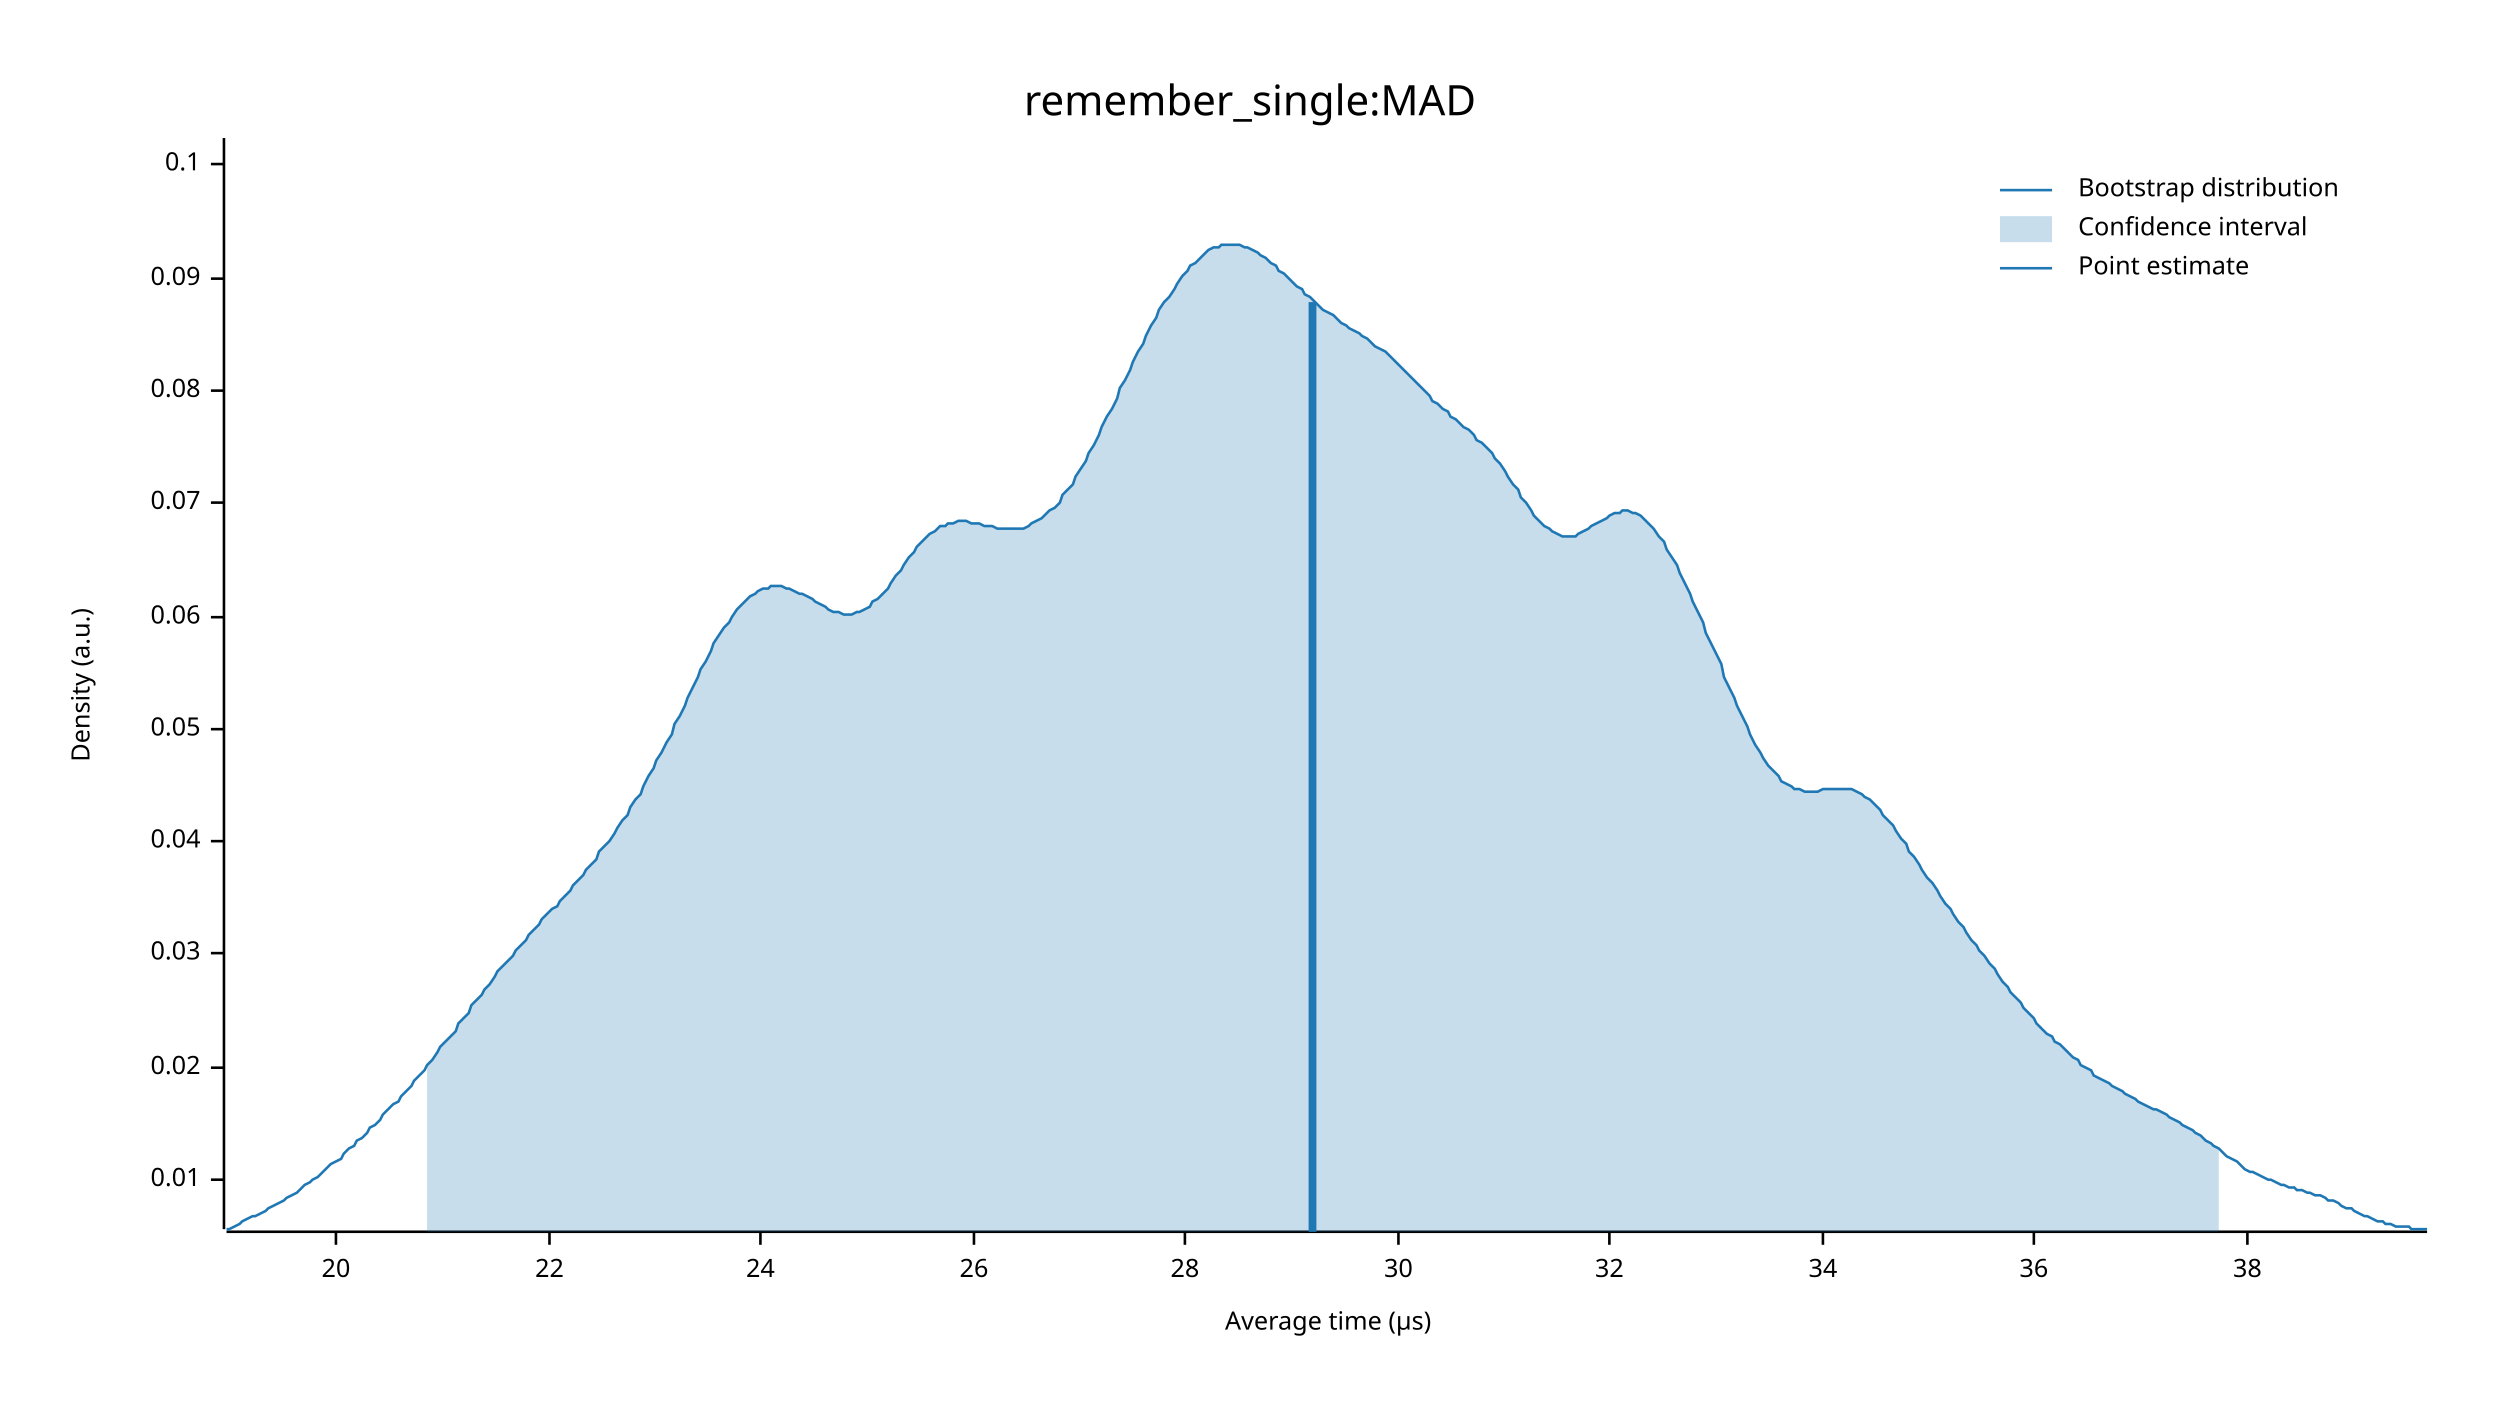
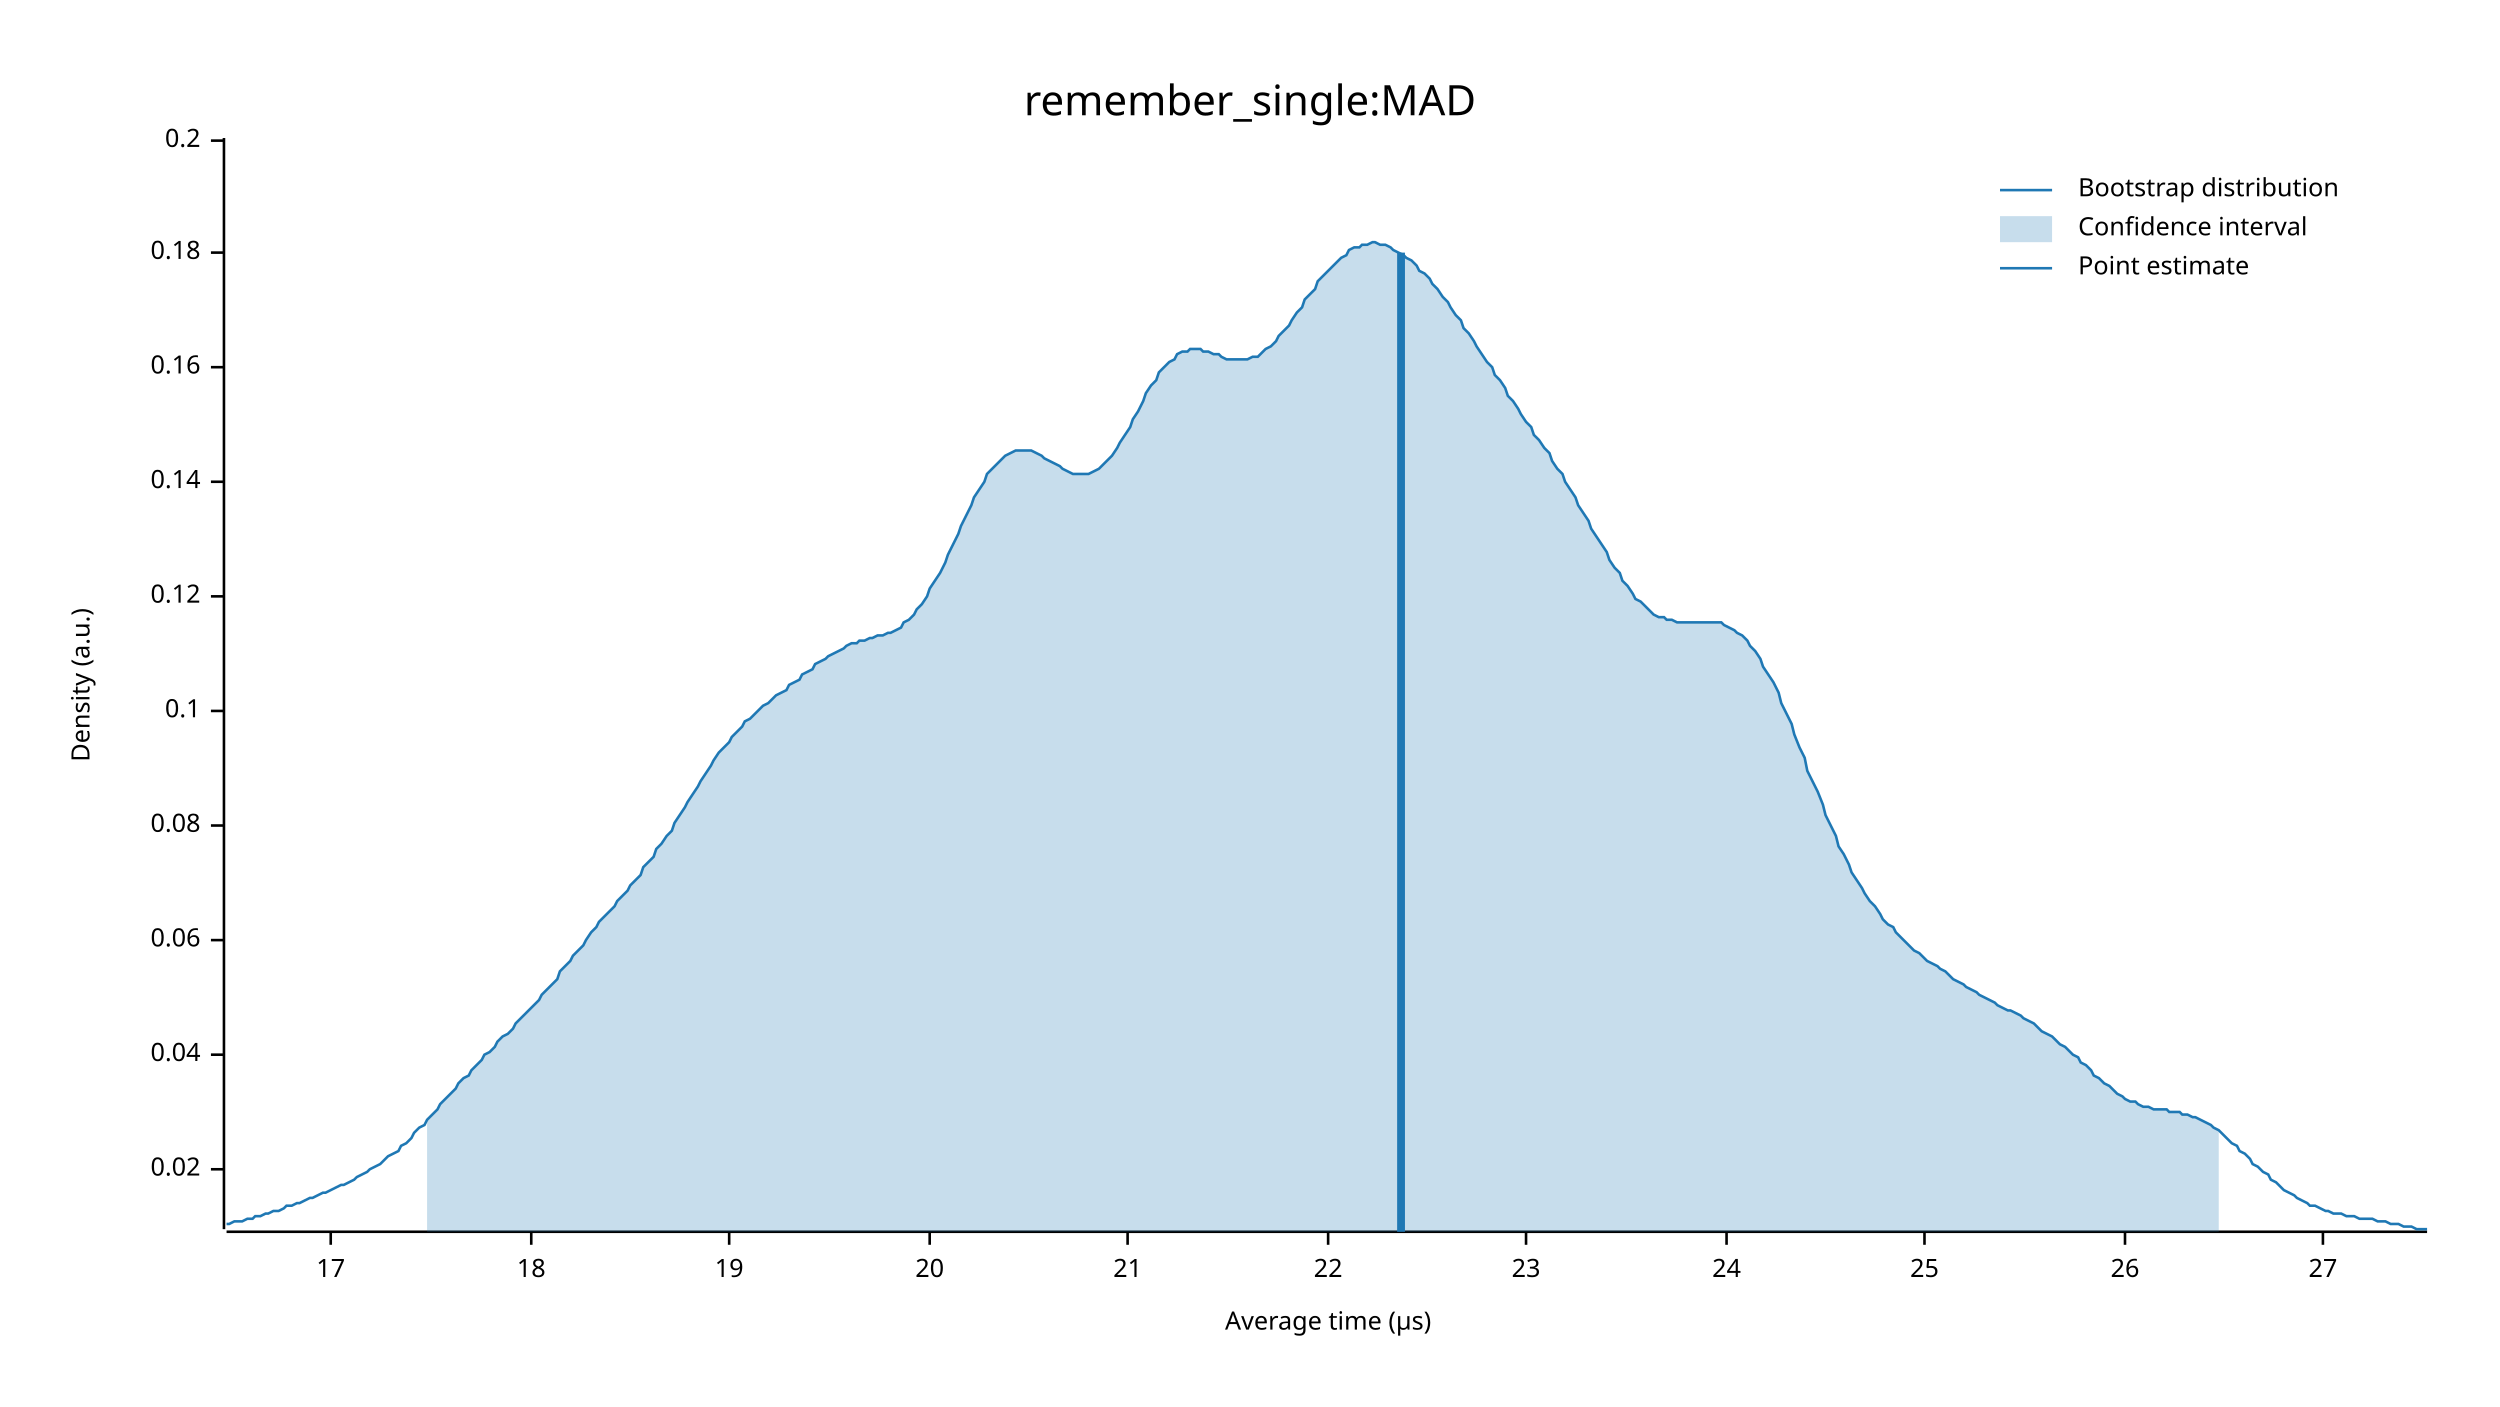
<svg xmlns="http://www.w3.org/2000/svg" width="960" height="540" viewBox="0 0 960 540">
  <text x="480" y="32" dy="0.76em" text-anchor="middle" font-family="sans-serif" font-size="16.129" opacity="1" fill="#000000">
remember_single:MAD
</text>
  <text x="27" y="263" dy="0.76em" text-anchor="middle" font-family="sans-serif" font-size="9.677" opacity="1" fill="#000000" transform="rotate(270, 27, 263)">
Density (a.u.)
</text>
  <text x="510" y="513" dy="-0.5ex" text-anchor="middle" font-family="sans-serif" font-size="9.677" opacity="1" fill="#000000">
Average time (µs)
</text>
  <polyline fill="none" opacity="1" stroke="#000000" stroke-width="1" points="86,53 86,472 " />
-   <text x="77" y="453" dy="0.5ex" text-anchor="end" font-family="sans-serif" font-size="9.677" opacity="1" fill="#000000">
- 0.01
- </text>
-   <polyline fill="none" opacity="1" stroke="#000000" stroke-width="1" points="81,453 86,453 " />
-   <text x="77" y="410" dy="0.5ex" text-anchor="end" font-family="sans-serif" font-size="9.677" opacity="1" fill="#000000">
+   <text x="77" y="449" dy="0.5ex" text-anchor="end" font-family="sans-serif" font-size="9.677" opacity="1" fill="#000000">
0.02
</text>
-   <polyline fill="none" opacity="1" stroke="#000000" stroke-width="1" points="81,410 86,410 " />
-   <text x="77" y="366" dy="0.5ex" text-anchor="end" font-family="sans-serif" font-size="9.677" opacity="1" fill="#000000">
- 0.03
- </text>
-   <polyline fill="none" opacity="1" stroke="#000000" stroke-width="1" points="81,366 86,366 " />
-   <text x="77" y="323" dy="0.5ex" text-anchor="end" font-family="sans-serif" font-size="9.677" opacity="1" fill="#000000">
+   <polyline fill="none" opacity="1" stroke="#000000" stroke-width="1" points="81,449 86,449 " />
+   <text x="77" y="405" dy="0.5ex" text-anchor="end" font-family="sans-serif" font-size="9.677" opacity="1" fill="#000000">
0.04
</text>
-   <polyline fill="none" opacity="1" stroke="#000000" stroke-width="1" points="81,323 86,323 " />
-   <text x="77" y="280" dy="0.5ex" text-anchor="end" font-family="sans-serif" font-size="9.677" opacity="1" fill="#000000">
- 0.05
- </text>
-   <polyline fill="none" opacity="1" stroke="#000000" stroke-width="1" points="81,280 86,280 " />
-   <text x="77" y="237" dy="0.5ex" text-anchor="end" font-family="sans-serif" font-size="9.677" opacity="1" fill="#000000">
+   <polyline fill="none" opacity="1" stroke="#000000" stroke-width="1" points="81,405 86,405 " />
+   <text x="77" y="361" dy="0.5ex" text-anchor="end" font-family="sans-serif" font-size="9.677" opacity="1" fill="#000000">
0.06
</text>
-   <polyline fill="none" opacity="1" stroke="#000000" stroke-width="1" points="81,237 86,237 " />
-   <text x="77" y="193" dy="0.5ex" text-anchor="end" font-family="sans-serif" font-size="9.677" opacity="1" fill="#000000">
- 0.07
- </text>
-   <polyline fill="none" opacity="1" stroke="#000000" stroke-width="1" points="81,193 86,193 " />
-   <text x="77" y="150" dy="0.5ex" text-anchor="end" font-family="sans-serif" font-size="9.677" opacity="1" fill="#000000">
+   <polyline fill="none" opacity="1" stroke="#000000" stroke-width="1" points="81,361 86,361 " />
+   <text x="77" y="317" dy="0.5ex" text-anchor="end" font-family="sans-serif" font-size="9.677" opacity="1" fill="#000000">
0.08
</text>
-   <polyline fill="none" opacity="1" stroke="#000000" stroke-width="1" points="81,150 86,150 " />
-   <text x="77" y="107" dy="0.5ex" text-anchor="end" font-family="sans-serif" font-size="9.677" opacity="1" fill="#000000">
- 0.09
- </text>
-   <polyline fill="none" opacity="1" stroke="#000000" stroke-width="1" points="81,107 86,107 " />
-   <text x="77" y="63" dy="0.5ex" text-anchor="end" font-family="sans-serif" font-size="9.677" opacity="1" fill="#000000">
+   <polyline fill="none" opacity="1" stroke="#000000" stroke-width="1" points="81,317 86,317 " />
+   <text x="77" y="273" dy="0.5ex" text-anchor="end" font-family="sans-serif" font-size="9.677" opacity="1" fill="#000000">
0.1
</text>
-   <polyline fill="none" opacity="1" stroke="#000000" stroke-width="1" points="81,63 86,63 " />
+   <polyline fill="none" opacity="1" stroke="#000000" stroke-width="1" points="81,273 86,273 " />
+   <text x="77" y="229" dy="0.5ex" text-anchor="end" font-family="sans-serif" font-size="9.677" opacity="1" fill="#000000">
+ 0.12
+ </text>
+   <polyline fill="none" opacity="1" stroke="#000000" stroke-width="1" points="81,229 86,229 " />
+   <text x="77" y="185" dy="0.5ex" text-anchor="end" font-family="sans-serif" font-size="9.677" opacity="1" fill="#000000">
+ 0.14
+ </text>
+   <polyline fill="none" opacity="1" stroke="#000000" stroke-width="1" points="81,185 86,185 " />
+   <text x="77" y="141" dy="0.5ex" text-anchor="end" font-family="sans-serif" font-size="9.677" opacity="1" fill="#000000">
+ 0.16
+ </text>
+   <polyline fill="none" opacity="1" stroke="#000000" stroke-width="1" points="81,141 86,141 " />
+   <text x="77" y="97" dy="0.5ex" text-anchor="end" font-family="sans-serif" font-size="9.677" opacity="1" fill="#000000">
+ 0.18
+ </text>
+   <polyline fill="none" opacity="1" stroke="#000000" stroke-width="1" points="81,97 86,97 " />
+   <text x="77" y="54" dy="0.5ex" text-anchor="end" font-family="sans-serif" font-size="9.677" opacity="1" fill="#000000">
+ 0.2
+ </text>
+   <polyline fill="none" opacity="1" stroke="#000000" stroke-width="1" points="81,54 86,54 " />
  <polyline fill="none" opacity="1" stroke="#000000" stroke-width="1" points="87,473 932,473 " />
-   <text x="129" y="483" dy="0.76em" text-anchor="middle" font-family="sans-serif" font-size="9.677" opacity="1" fill="#000000">
+   <text x="127" y="483" dy="0.76em" text-anchor="middle" font-family="sans-serif" font-size="9.677" opacity="1" fill="#000000">
+ 17
+ </text>
+   <polyline fill="none" opacity="1" stroke="#000000" stroke-width="1" points="127,473 127,478 " />
+   <text x="204" y="483" dy="0.76em" text-anchor="middle" font-family="sans-serif" font-size="9.677" opacity="1" fill="#000000">
+ 18
+ </text>
+   <polyline fill="none" opacity="1" stroke="#000000" stroke-width="1" points="204,473 204,478 " />
+   <text x="280" y="483" dy="0.76em" text-anchor="middle" font-family="sans-serif" font-size="9.677" opacity="1" fill="#000000">
+ 19
+ </text>
+   <polyline fill="none" opacity="1" stroke="#000000" stroke-width="1" points="280,473 280,478 " />
+   <text x="357" y="483" dy="0.76em" text-anchor="middle" font-family="sans-serif" font-size="9.677" opacity="1" fill="#000000">
20
</text>
-   <polyline fill="none" opacity="1" stroke="#000000" stroke-width="1" points="129,473 129,478 " />
-   <text x="211" y="483" dy="0.76em" text-anchor="middle" font-family="sans-serif" font-size="9.677" opacity="1" fill="#000000">
+   <polyline fill="none" opacity="1" stroke="#000000" stroke-width="1" points="357,473 357,478 " />
+   <text x="433" y="483" dy="0.76em" text-anchor="middle" font-family="sans-serif" font-size="9.677" opacity="1" fill="#000000">
+ 21
+ </text>
+   <polyline fill="none" opacity="1" stroke="#000000" stroke-width="1" points="433,473 433,478 " />
+   <text x="510" y="483" dy="0.76em" text-anchor="middle" font-family="sans-serif" font-size="9.677" opacity="1" fill="#000000">
22
</text>
-   <polyline fill="none" opacity="1" stroke="#000000" stroke-width="1" points="211,473 211,478 " />
-   <text x="292" y="483" dy="0.76em" text-anchor="middle" font-family="sans-serif" font-size="9.677" opacity="1" fill="#000000">
+   <polyline fill="none" opacity="1" stroke="#000000" stroke-width="1" points="510,473 510,478 " />
+   <text x="586" y="483" dy="0.76em" text-anchor="middle" font-family="sans-serif" font-size="9.677" opacity="1" fill="#000000">
+ 23
+ </text>
+   <polyline fill="none" opacity="1" stroke="#000000" stroke-width="1" points="586,473 586,478 " />
+   <text x="663" y="483" dy="0.76em" text-anchor="middle" font-family="sans-serif" font-size="9.677" opacity="1" fill="#000000">
24
</text>
-   <polyline fill="none" opacity="1" stroke="#000000" stroke-width="1" points="292,473 292,478 " />
-   <text x="374" y="483" dy="0.76em" text-anchor="middle" font-family="sans-serif" font-size="9.677" opacity="1" fill="#000000">
+   <polyline fill="none" opacity="1" stroke="#000000" stroke-width="1" points="663,473 663,478 " />
+   <text x="739" y="483" dy="0.76em" text-anchor="middle" font-family="sans-serif" font-size="9.677" opacity="1" fill="#000000">
+ 25
+ </text>
+   <polyline fill="none" opacity="1" stroke="#000000" stroke-width="1" points="739,473 739,478 " />
+   <text x="816" y="483" dy="0.76em" text-anchor="middle" font-family="sans-serif" font-size="9.677" opacity="1" fill="#000000">
26
</text>
-   <polyline fill="none" opacity="1" stroke="#000000" stroke-width="1" points="374,473 374,478 " />
-   <text x="455" y="483" dy="0.76em" text-anchor="middle" font-family="sans-serif" font-size="9.677" opacity="1" fill="#000000">
- 28
+   <polyline fill="none" opacity="1" stroke="#000000" stroke-width="1" points="816,473 816,478 " />
+   <text x="892" y="483" dy="0.76em" text-anchor="middle" font-family="sans-serif" font-size="9.677" opacity="1" fill="#000000">
+ 27
</text>
-   <polyline fill="none" opacity="1" stroke="#000000" stroke-width="1" points="455,473 455,478 " />
-   <text x="537" y="483" dy="0.76em" text-anchor="middle" font-family="sans-serif" font-size="9.677" opacity="1" fill="#000000">
- 30
- </text>
-   <polyline fill="none" opacity="1" stroke="#000000" stroke-width="1" points="537,473 537,478 " />
-   <text x="618" y="483" dy="0.76em" text-anchor="middle" font-family="sans-serif" font-size="9.677" opacity="1" fill="#000000">
- 32
- </text>
-   <polyline fill="none" opacity="1" stroke="#000000" stroke-width="1" points="618,473 618,478 " />
-   <text x="700" y="483" dy="0.76em" text-anchor="middle" font-family="sans-serif" font-size="9.677" opacity="1" fill="#000000">
- 34
- </text>
-   <polyline fill="none" opacity="1" stroke="#000000" stroke-width="1" points="700,473 700,478 " />
-   <text x="781" y="483" dy="0.76em" text-anchor="middle" font-family="sans-serif" font-size="9.677" opacity="1" fill="#000000">
- 36
- </text>
-   <polyline fill="none" opacity="1" stroke="#000000" stroke-width="1" points="781,473 781,478 " />
-   <text x="863" y="483" dy="0.76em" text-anchor="middle" font-family="sans-serif" font-size="9.677" opacity="1" fill="#000000">
- 38
- </text>
-   <polyline fill="none" opacity="1" stroke="#000000" stroke-width="1" points="863,473 863,478 " />
-   <polyline fill="none" opacity="1" stroke="#1F78B4" stroke-width="1" points="87,472 88,472 90,471 92,470 93,469 95,468 97,467 98,467 100,466 102,465 103,464 105,463 107,462 109,461 110,460 112,459 114,458 115,457 117,455 119,454 120,453 122,452 124,450 125,449 127,447 129,446 131,445 132,443 134,441 136,440 137,438 139,437 141,435 142,433 144,432 146,430 147,428 149,426 151,424 153,423 154,421 156,419 158,417 159,415 161,413 163,411 164,409 166,407 168,404 169,402 171,400 173,398 175,396 176,393 178,391 180,389 181,386 183,384 185,382 186,380 188,378 190,375 191,373 193,371 195,369 197,367 198,365 200,363 202,361 203,359 205,357 207,355 208,353 210,351 212,349 214,348 215,346 217,344 219,342 220,340 222,338 224,336 225,334 227,332 229,330 230,327 232,325 234,323 236,320 237,318 239,315 241,313 242,310 244,307 246,305 247,302 249,298 251,295 252,292 254,289 256,285 258,282 259,278 261,275 263,271 264,268 266,264 268,260 269,257 271,254 273,250 274,247 276,244 278,241 280,239 281,237 283,234 285,232 286,231 288,229 290,228 291,227 293,226 295,226 296,225 298,225 300,225 302,226 303,226 305,227 307,228 308,228 310,229 312,230 313,231 315,232 317,233 318,234 320,235 322,235 324,236 325,236 327,236 329,235 330,235 332,234 334,233 335,231 337,230 339,228 341,226 342,224 344,221 346,219 347,217 349,214 351,212 352,210 354,208 356,206 357,205 359,204 361,202 363,202 364,201 366,201 368,200 369,200 371,200 373,201 374,201 376,201 378,202 379,202 381,202 383,203 385,203 386,203 388,203 390,203 391,203 393,203 395,202 396,201 398,200 400,199 401,198 403,196 405,195 407,193 408,190 410,188 412,186 413,183 415,180 417,177 418,174 420,171 422,167 423,164 425,160 427,157 429,153 430,149 432,146 434,142 435,139 437,135 439,132 440,129 442,125 444,122 445,119 447,116 449,114 451,111 452,109 454,106 456,104 457,102 459,101 461,99 462,98 464,96 466,95 468,95 469,94 471,94 473,94 474,94 476,94 478,95 479,95 481,96 483,97 484,98 486,99 488,101 490,102 491,104 493,105 495,107 496,108 498,110 500,111 501,113 503,114 505,116 506,117 508,119 510,120 512,121 513,122 515,124 517,125 518,126 520,127 522,128 523,129 525,130 527,132 528,133 530,134 532,135 534,137 535,138 537,140 539,142 540,143 542,145 544,147 545,148 547,150 549,152 550,154 552,155 554,157 556,158 557,160 559,161 561,163 562,164 564,165 566,167 567,169 569,170 571,172 573,174 574,176 576,178 578,181 579,183 581,186 583,188 584,191 586,193 588,196 589,198 591,200 593,202 595,203 596,204 598,205 600,206 601,206 603,206 605,206 606,205 608,204 610,203 611,202 613,201 615,200 617,199 618,198 620,197 622,197 623,196 625,196 627,197 628,197 630,198 632,200 633,201 635,203 637,206 639,208 640,211 642,214 644,217 645,220 647,224 649,228 650,231 652,235 654,239 655,243 657,247 659,251 661,255 662,260 664,264 666,268 667,271 669,275 671,279 672,282 674,286 676,289 677,291 679,294 681,296 683,298 684,300 686,301 688,302 689,303 691,303 693,304 694,304 696,304 698,304 700,303 701,303 703,303 705,303 706,303 708,303 710,303 711,303 713,304 715,305 716,306 718,307 720,309 722,311 723,313 725,315 727,317 728,319 730,322 732,324 733,327 735,329 737,332 738,334 740,337 742,339 744,342 745,344 747,347 749,349 750,351 752,354 754,356 755,358 757,361 759,363 760,365 762,367 764,370 766,372 767,374 769,377 771,379 772,381 774,383 776,385 777,387 779,389 781,391 782,393 784,395 786,397 788,398 789,400 791,401 793,403 794,404 796,406 798,407 799,409 801,410 803,411 804,413 806,414 808,415 810,416 811,417 813,418 815,419 816,420 818,421 820,422 821,423 823,424 825,425 827,426 828,426 830,427 832,428 833,429 835,430 837,431 838,432 840,433 842,434 843,435 845,436 847,438 849,439 850,440 852,441 854,443 855,444 857,445 859,446 860,447 862,449 864,450 865,450 867,451 869,452 871,453 872,453 874,454 876,455 877,455 879,456 881,456 882,457 884,457 886,458 887,458 889,459 891,459 893,460 894,461 896,461 898,462 899,463 901,464 903,464 904,465 906,466 908,467 909,467 911,468 913,469 915,469 916,470 918,470 920,471 921,471 923,471 925,471 926,472 928,472 930,472 932,472 " />
-   <polygon opacity="0.25" fill="#1F78B4" points="164,409 166,407 168,404 169,402 171,400 173,398 175,396 176,393 178,391 180,389 181,386 183,384 185,382 186,380 188,378 190,375 191,373 193,371 195,369 197,367 198,365 200,363 202,361 203,359 205,357 207,355 208,353 210,351 212,349 214,348 215,346 217,344 219,342 220,340 222,338 224,336 225,334 227,332 229,330 230,327 232,325 234,323 236,320 237,318 239,315 241,313 242,310 244,307 246,305 247,302 249,298 251,295 252,292 254,289 256,285 258,282 259,278 261,275 263,271 264,268 266,264 268,260 269,257 271,254 273,250 274,247 276,244 278,241 280,239 281,237 283,234 285,232 286,231 288,229 290,228 291,227 293,226 295,226 296,225 298,225 300,225 302,226 303,226 305,227 307,228 308,228 310,229 312,230 313,231 315,232 317,233 318,234 320,235 322,235 324,236 325,236 327,236 329,235 330,235 332,234 334,233 335,231 337,230 339,228 341,226 342,224 344,221 346,219 347,217 349,214 351,212 352,210 354,208 356,206 357,205 359,204 361,202 363,202 364,201 366,201 368,200 369,200 371,200 373,201 374,201 376,201 378,202 379,202 381,202 383,203 385,203 386,203 388,203 390,203 391,203 393,203 395,202 396,201 398,200 400,199 401,198 403,196 405,195 407,193 408,190 410,188 412,186 413,183 415,180 417,177 418,174 420,171 422,167 423,164 425,160 427,157 429,153 430,149 432,146 434,142 435,139 437,135 439,132 440,129 442,125 444,122 445,119 447,116 449,114 451,111 452,109 454,106 456,104 457,102 459,101 461,99 462,98 464,96 466,95 468,95 469,94 471,94 473,94 474,94 476,94 478,95 479,95 481,96 483,97 484,98 486,99 488,101 490,102 491,104 493,105 495,107 496,108 498,110 500,111 501,113 503,114 505,116 506,117 508,119 510,120 512,121 513,122 515,124 517,125 518,126 520,127 522,128 523,129 525,130 527,132 528,133 530,134 532,135 534,137 535,138 537,140 539,142 540,143 542,145 544,147 545,148 547,150 549,152 550,154 552,155 554,157 556,158 557,160 559,161 561,163 562,164 564,165 566,167 567,169 569,170 571,172 573,174 574,176 576,178 578,181 579,183 581,186 583,188 584,191 586,193 588,196 589,198 591,200 593,202 595,203 596,204 598,205 600,206 601,206 603,206 605,206 606,205 608,204 610,203 611,202 613,201 615,200 617,199 618,198 620,197 622,197 623,196 625,196 627,197 628,197 630,198 632,200 633,201 635,203 637,206 639,208 640,211 642,214 644,217 645,220 647,224 649,228 650,231 652,235 654,239 655,243 657,247 659,251 661,255 662,260 664,264 666,268 667,271 669,275 671,279 672,282 674,286 676,289 677,291 679,294 681,296 683,298 684,300 686,301 688,302 689,303 691,303 693,304 694,304 696,304 698,304 700,303 701,303 703,303 705,303 706,303 708,303 710,303 711,303 713,304 715,305 716,306 718,307 720,309 722,311 723,313 725,315 727,317 728,319 730,322 732,324 733,327 735,329 737,332 738,334 740,337 742,339 744,342 745,344 747,347 749,349 750,351 752,354 754,356 755,358 757,361 759,363 760,365 762,367 764,370 766,372 767,374 769,377 771,379 772,381 774,383 776,385 777,387 779,389 781,391 782,393 784,395 786,397 788,398 789,400 791,401 793,403 794,404 796,406 798,407 799,409 801,410 803,411 804,413 806,414 808,415 810,416 811,417 813,418 815,419 816,420 818,421 820,422 821,423 823,424 825,425 827,426 828,426 830,427 832,428 833,429 835,430 837,431 838,432 840,433 842,434 843,435 845,436 847,438 849,439 850,440 852,441 852,473 164,473 " />
-   <polyline fill="none" opacity="1" stroke="#1F78B4" stroke-width="3" points="504,473 504,116 " />
+   <polyline fill="none" opacity="1" stroke="#000000" stroke-width="1" points="892,473 892,478 " />
+   <polyline fill="none" opacity="1" stroke="#1F78B4" stroke-width="1" points="87,470 88,470 90,469 92,469 93,469 95,468 97,468 98,467 100,467 102,466 103,466 105,465 107,465 109,464 110,463 112,463 114,462 115,462 117,461 119,460 120,460 122,459 124,458 125,458 127,457 129,456 131,455 132,455 134,454 136,453 137,452 139,451 141,450 142,449 144,448 146,447 147,446 149,444 151,443 153,442 154,440 156,439 158,437 159,435 161,433 163,432 164,430 166,428 168,426 169,424 171,422 173,420 175,418 176,416 178,414 180,413 181,411 183,409 185,407 186,405 188,404 190,402 191,400 193,398 195,397 197,395 198,393 200,391 202,389 203,388 205,386 207,384 208,382 210,380 212,378 214,376 215,373 217,371 219,369 220,367 222,365 224,363 225,361 227,358 229,356 230,354 232,352 234,350 236,348 237,346 239,344 241,342 242,340 244,338 246,336 247,333 249,331 251,329 252,326 254,324 256,321 258,319 259,316 261,313 263,310 264,308 266,305 268,302 269,300 271,297 273,294 274,292 276,289 278,287 280,285 281,283 283,281 285,279 286,277 288,276 290,274 291,273 293,271 295,270 296,269 298,267 300,266 302,265 303,263 305,262 307,261 308,259 310,258 312,257 313,255 315,254 317,253 318,252 320,251 322,250 324,249 325,248 327,247 329,247 330,246 332,246 334,245 335,245 337,244 339,244 341,243 342,243 344,242 346,241 347,239 349,238 351,236 352,234 354,232 356,229 357,226 359,223 361,220 363,216 364,213 366,209 368,205 369,202 371,198 373,194 374,191 376,188 378,185 379,182 381,180 383,178 385,176 386,175 388,174 390,173 391,173 393,173 395,173 396,173 398,174 400,175 401,176 403,177 405,178 407,179 408,180 410,181 412,182 413,182 415,182 417,182 418,182 420,181 422,180 423,179 425,177 427,175 429,172 430,170 432,167 434,164 435,161 437,158 439,154 440,151 442,148 444,146 445,143 447,141 449,139 451,138 452,136 454,135 456,135 457,134 459,134 461,134 462,135 464,135 466,136 468,136 469,137 471,138 473,138 474,138 476,138 478,138 479,138 481,137 483,137 484,136 486,134 488,133 490,131 491,129 493,127 495,125 496,123 498,120 500,118 501,115 503,113 505,111 506,108 508,106 510,104 512,102 513,101 515,99 517,98 518,96 520,95 522,95 523,94 525,94 527,93 528,93 530,94 532,94 534,95 535,96 537,97 539,98 540,99 542,100 544,102 545,104 547,105 549,107 550,109 552,111 554,114 556,116 557,118 559,121 561,123 562,126 564,128 566,131 567,133 569,136 571,139 573,141 574,144 576,146 578,149 579,152 581,154 583,157 584,159 586,162 588,164 589,167 591,169 593,172 595,174 596,177 598,180 600,182 601,185 603,188 605,191 606,194 608,197 610,200 611,203 613,206 615,209 617,212 618,215 620,218 622,220 623,223 625,225 627,228 628,230 630,231 632,233 633,234 635,236 637,237 639,237 640,238 642,238 644,239 645,239 647,239 649,239 650,239 652,239 654,239 655,239 657,239 659,239 661,239 662,240 664,241 666,242 667,243 669,244 671,246 672,248 674,250 676,253 677,256 679,259 681,262 683,266 684,270 686,274 688,278 689,282 691,287 693,291 694,296 696,300 698,304 700,309 701,313 703,317 705,321 706,325 708,328 710,332 711,335 713,338 715,341 716,343 718,346 720,348 722,351 723,353 725,355 727,356 728,358 730,360 732,362 733,363 735,365 737,366 738,367 740,369 742,370 744,371 745,372 747,373 749,375 750,376 752,377 754,378 755,379 757,380 759,381 760,382 762,383 764,384 766,385 767,386 769,387 771,388 772,388 774,389 776,390 777,391 779,392 781,393 782,394 784,396 786,397 788,398 789,399 791,401 793,402 794,403 796,405 798,406 799,408 801,409 803,411 804,413 806,414 808,416 810,417 811,418 813,420 815,421 816,422 818,423 820,423 821,424 823,425 825,425 827,426 828,426 830,426 832,426 833,427 835,427 837,427 838,428 840,428 842,429 843,429 845,430 847,431 849,432 850,433 852,434 854,436 855,437 857,439 859,440 860,442 862,443 864,445 865,447 867,448 869,450 871,451 872,453 874,454 876,456 877,457 879,458 881,459 882,460 884,461 886,462 887,463 889,463 891,464 893,465 894,465 896,466 898,466 899,466 901,467 903,467 904,467 906,468 908,468 909,468 911,468 913,469 915,469 916,469 918,470 920,470 921,470 923,471 925,471 926,471 928,472 930,472 932,472 " />
+   <polygon opacity="0.25" fill="#1F78B4" points="164,430 166,428 168,426 169,424 171,422 173,420 175,418 176,416 178,414 180,413 181,411 183,409 185,407 186,405 188,404 190,402 191,400 193,398 195,397 197,395 198,393 200,391 202,389 203,388 205,386 207,384 208,382 210,380 212,378 214,376 215,373 217,371 219,369 220,367 222,365 224,363 225,361 227,358 229,356 230,354 232,352 234,350 236,348 237,346 239,344 241,342 242,340 244,338 246,336 247,333 249,331 251,329 252,326 254,324 256,321 258,319 259,316 261,313 263,310 264,308 266,305 268,302 269,300 271,297 273,294 274,292 276,289 278,287 280,285 281,283 283,281 285,279 286,277 288,276 290,274 291,273 293,271 295,270 296,269 298,267 300,266 302,265 303,263 305,262 307,261 308,259 310,258 312,257 313,255 315,254 317,253 318,252 320,251 322,250 324,249 325,248 327,247 329,247 330,246 332,246 334,245 335,245 337,244 339,244 341,243 342,243 344,242 346,241 347,239 349,238 351,236 352,234 354,232 356,229 357,226 359,223 361,220 363,216 364,213 366,209 368,205 369,202 371,198 373,194 374,191 376,188 378,185 379,182 381,180 383,178 385,176 386,175 388,174 390,173 391,173 393,173 395,173 396,173 398,174 400,175 401,176 403,177 405,178 407,179 408,180 410,181 412,182 413,182 415,182 417,182 418,182 420,181 422,180 423,179 425,177 427,175 429,172 430,170 432,167 434,164 435,161 437,158 439,154 440,151 442,148 444,146 445,143 447,141 449,139 451,138 452,136 454,135 456,135 457,134 459,134 461,134 462,135 464,135 466,136 468,136 469,137 471,138 473,138 474,138 476,138 478,138 479,138 481,137 483,137 484,136 486,134 488,133 490,131 491,129 493,127 495,125 496,123 498,120 500,118 501,115 503,113 505,111 506,108 508,106 510,104 512,102 513,101 515,99 517,98 518,96 520,95 522,95 523,94 525,94 527,93 528,93 530,94 532,94 534,95 535,96 537,97 539,98 540,99 542,100 544,102 545,104 547,105 549,107 550,109 552,111 554,114 556,116 557,118 559,121 561,123 562,126 564,128 566,131 567,133 569,136 571,139 573,141 574,144 576,146 578,149 579,152 581,154 583,157 584,159 586,162 588,164 589,167 591,169 593,172 595,174 596,177 598,180 600,182 601,185 603,188 605,191 606,194 608,197 610,200 611,203 613,206 615,209 617,212 618,215 620,218 622,220 623,223 625,225 627,228 628,230 630,231 632,233 633,234 635,236 637,237 639,237 640,238 642,238 644,239 645,239 647,239 649,239 650,239 652,239 654,239 655,239 657,239 659,239 661,239 662,240 664,241 666,242 667,243 669,244 671,246 672,248 674,250 676,253 677,256 679,259 681,262 683,266 684,270 686,274 688,278 689,282 691,287 693,291 694,296 696,300 698,304 700,309 701,313 703,317 705,321 706,325 708,328 710,332 711,335 713,338 715,341 716,343 718,346 720,348 722,351 723,353 725,355 727,356 728,358 730,360 732,362 733,363 735,365 737,366 738,367 740,369 742,370 744,371 745,372 747,373 749,375 750,376 752,377 754,378 755,379 757,380 759,381 760,382 762,383 764,384 766,385 767,386 769,387 771,388 772,388 774,389 776,390 777,391 779,392 781,393 782,394 784,396 786,397 788,398 789,399 791,401 793,402 794,403 796,405 798,406 799,408 801,409 803,411 804,413 806,414 808,416 810,417 811,418 813,420 815,421 816,422 818,423 820,423 821,424 823,425 825,425 827,426 828,426 830,426 832,426 833,427 835,427 837,427 838,428 840,428 842,429 843,429 845,430 847,431 849,432 850,433 852,434 852,473 164,473 " />
+   <polyline fill="none" opacity="1" stroke="#1F78B4" stroke-width="3" points="538,473 538,97 " />
  <text x="798" y="68" dy="0.76em" text-anchor="start" font-family="sans-serif" font-size="9.677" opacity="1" fill="#000000">
Bootstrap distribution
</text>
  <text x="798" y="83" dy="0.76em" text-anchor="start" font-family="sans-serif" font-size="9.677" opacity="1" fill="#000000">
Confidence interval
</text>
  <text x="798" y="98" dy="0.76em" text-anchor="start" font-family="sans-serif" font-size="9.677" opacity="1" fill="#000000">
Point estimate
</text>
  <polyline fill="none" opacity="1" stroke="#1F78B4" stroke-width="1" points="768,73 788,73 " />
  <rect x="768" y="83" width="20" height="10" opacity="0.25" fill="#1F78B4" stroke="none" />
  <polyline fill="none" opacity="1" stroke="#1F78B4" stroke-width="1" points="768,103 788,103 " />
</svg>
